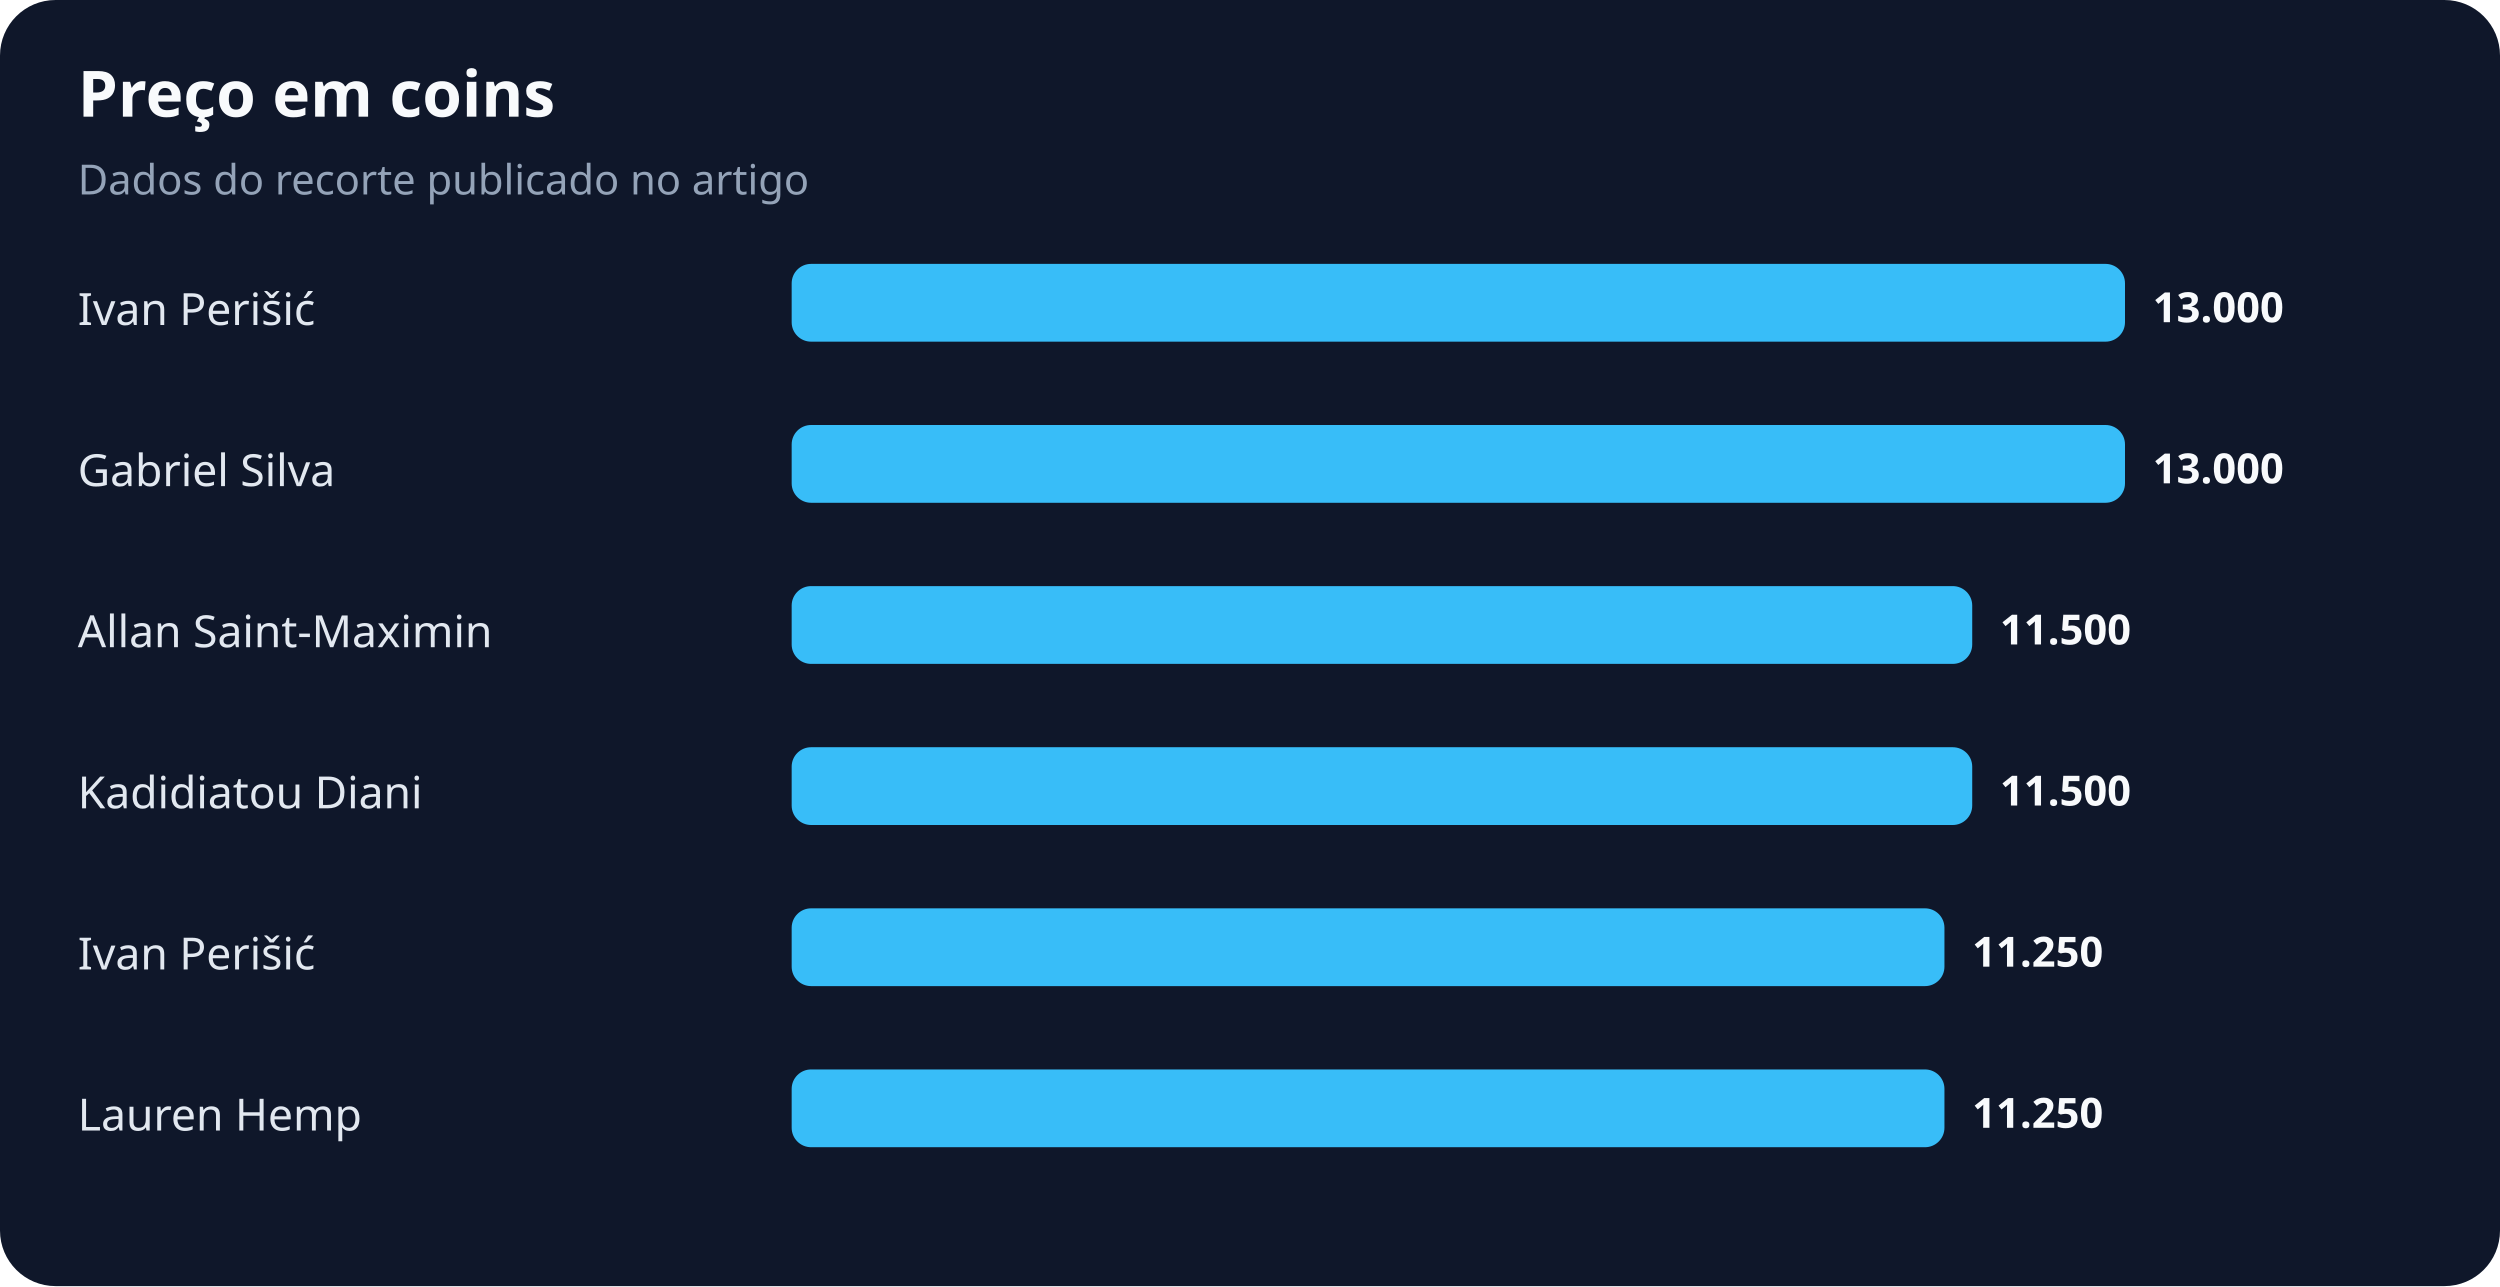
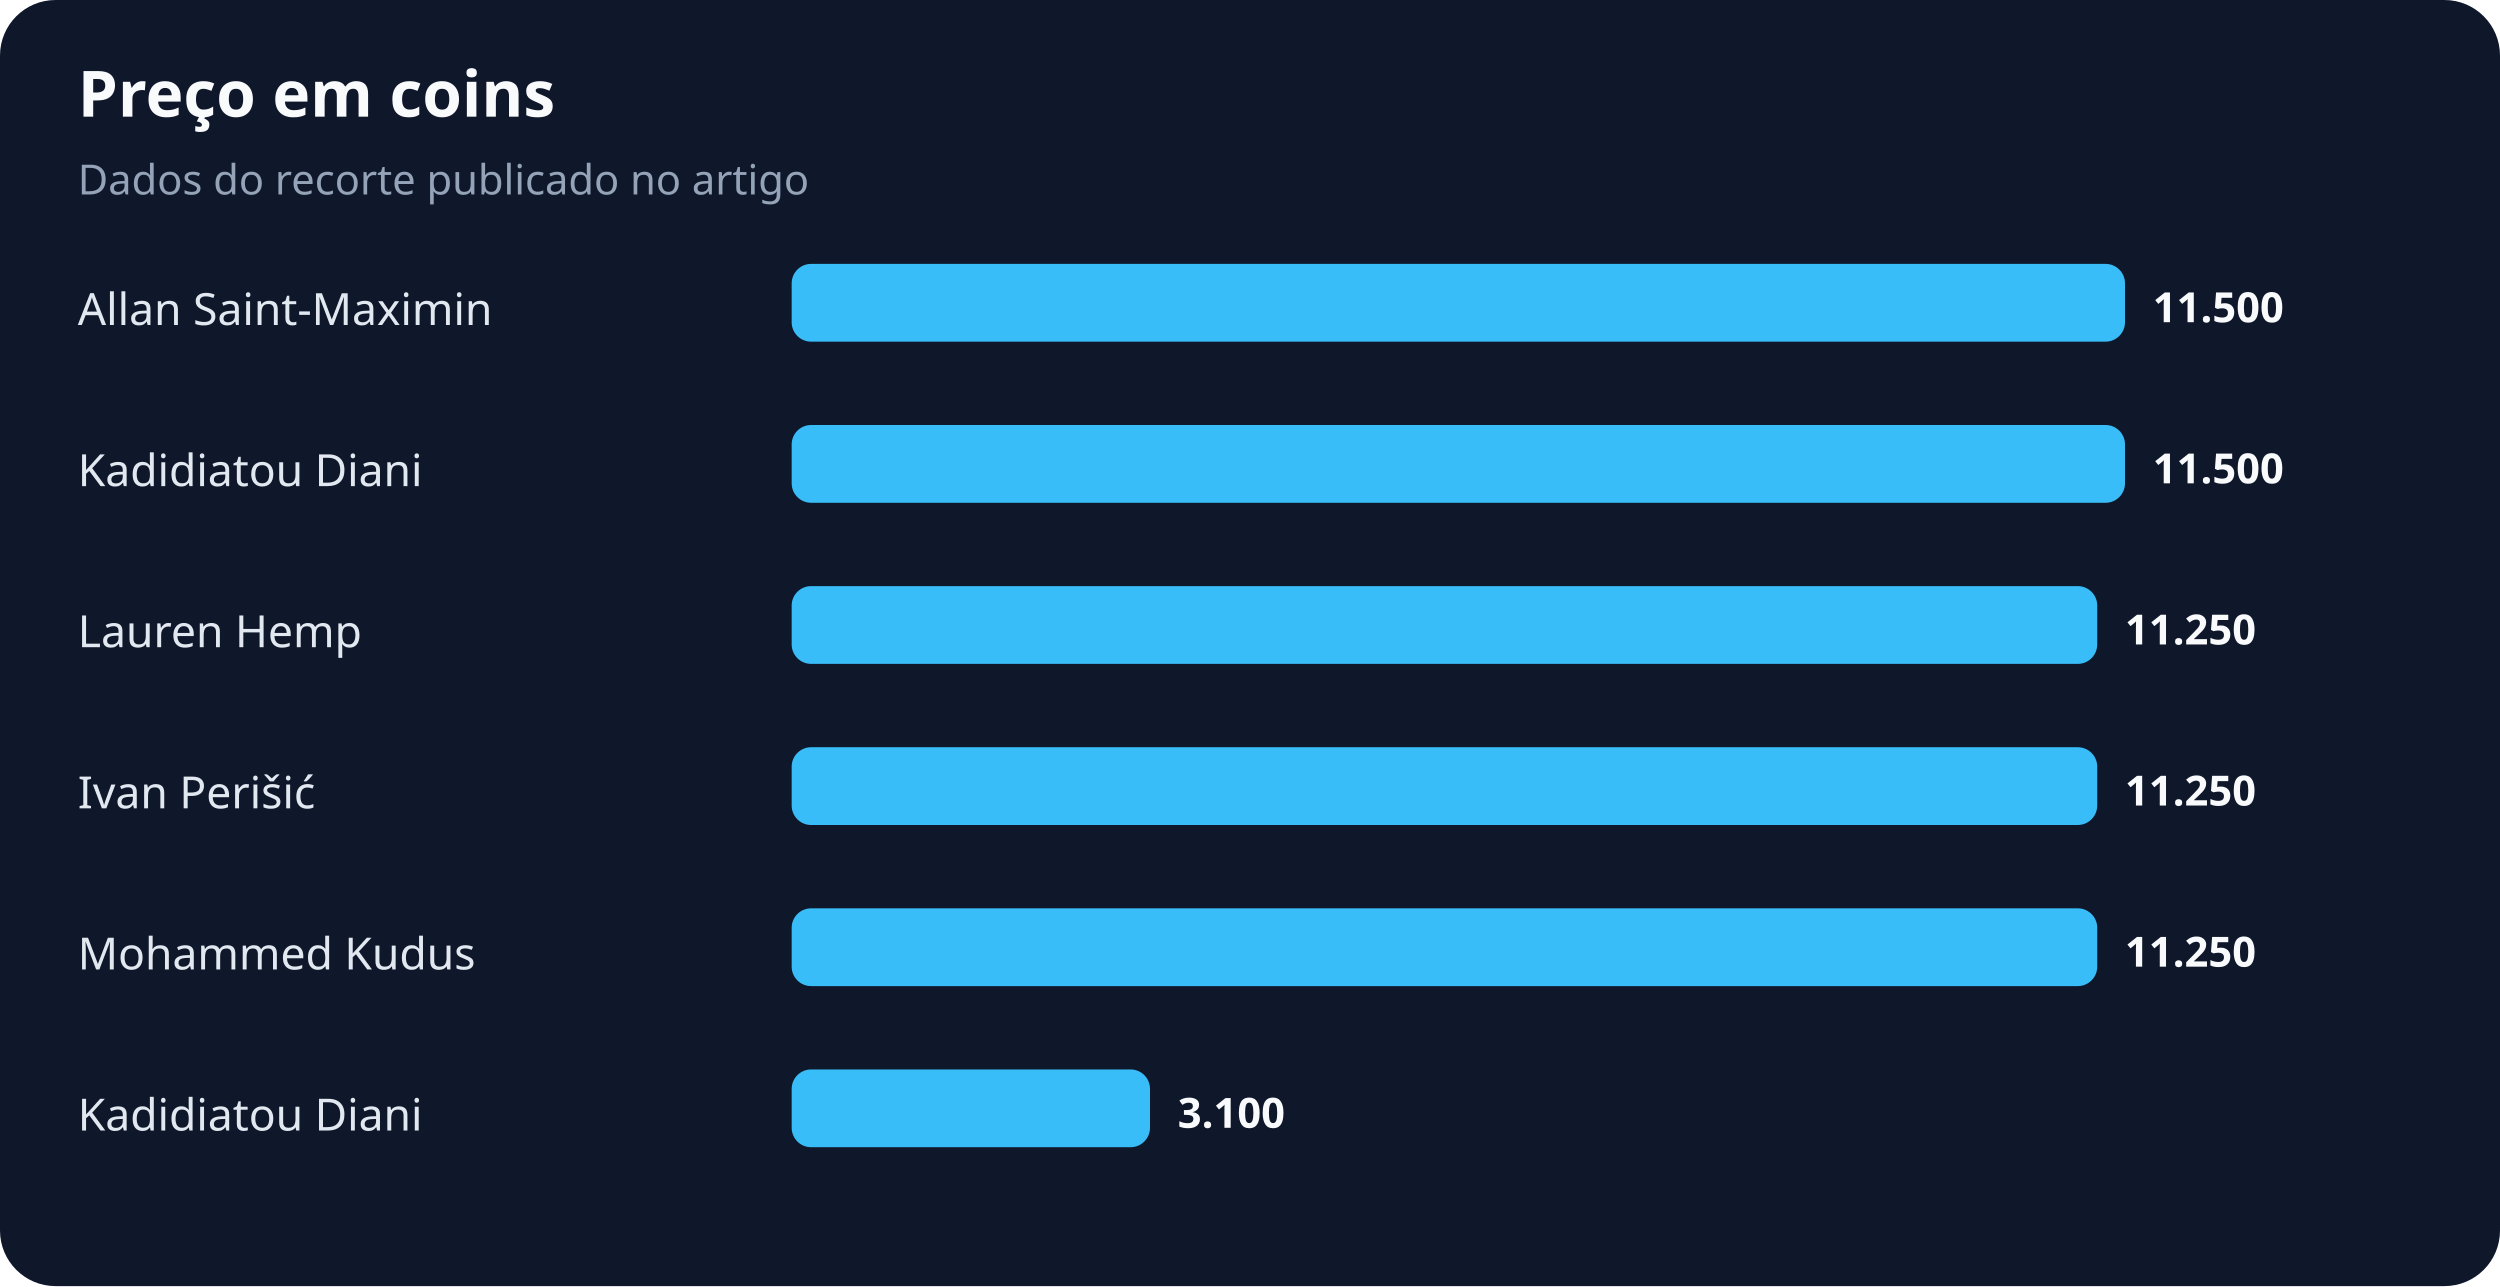
<svg xmlns="http://www.w3.org/2000/svg" width="900" height="463" viewBox="0 0 900 463" role="img" aria-labelledby="title desc">
  <rect width="100%" height="100%" rx="20" fill="#0f172a" />
  <text x="28" y="42" fill="#f8fafc" font-family="system-ui,sans-serif" font-size="23" font-weight="700">Preço em coins</text>
  <text x="28" y="70" fill="#94a3b8" font-family="system-ui,sans-serif" font-size="15">Dados do recorte publicado no artigo</text>
-   <text x="28" y="117" fill="#e2e8f0" font-family="system-ui,sans-serif" font-size="16">Ivan Perišić</text>
+   <text x="28" y="117" fill="#e2e8f0" font-family="system-ui,sans-serif" font-size="16">Allan Saint-Maximin</text>
  <rect x="285" y="95" width="480" height="28" rx="7" fill="#38bdf8" />
-   <text x="775" y="116" fill="#f8fafc" font-family="system-ui,sans-serif" font-size="15" font-weight="700">13.000</text>
-   <text x="28" y="175" fill="#e2e8f0" font-family="system-ui,sans-serif" font-size="16">Gabriel Silva</text>
+   <text x="775" y="116" fill="#f8fafc" font-family="system-ui,sans-serif" font-size="15" font-weight="700">11.500</text>
+   <text x="28" y="175" fill="#e2e8f0" font-family="system-ui,sans-serif" font-size="16">Kadidiatou Diani</text>
  <rect x="285" y="153" width="480" height="28" rx="7" fill="#38bdf8" />
-   <text x="775" y="174" fill="#f8fafc" font-family="system-ui,sans-serif" font-size="15" font-weight="700">13.000</text>
-   <text x="28" y="233" fill="#e2e8f0" font-family="system-ui,sans-serif" font-size="16">Allan Saint-Maximin</text>
-   <rect x="285" y="211" width="425" height="28" rx="7" fill="#38bdf8" />
-   <text x="720" y="232" fill="#f8fafc" font-family="system-ui,sans-serif" font-size="15" font-weight="700">11.500</text>
-   <text x="28" y="291" fill="#e2e8f0" font-family="system-ui,sans-serif" font-size="16">Kadidiatou Diani</text>
-   <rect x="285" y="269" width="425" height="28" rx="7" fill="#38bdf8" />
-   <text x="720" y="290" fill="#f8fafc" font-family="system-ui,sans-serif" font-size="15" font-weight="700">11.500</text>
-   <text x="28" y="349" fill="#e2e8f0" font-family="system-ui,sans-serif" font-size="16">Ivan Perišić</text>
-   <rect x="285" y="327" width="415" height="28" rx="7" fill="#38bdf8" />
-   <text x="710" y="348" fill="#f8fafc" font-family="system-ui,sans-serif" font-size="15" font-weight="700">11.250</text>
-   <text x="28" y="407" fill="#e2e8f0" font-family="system-ui,sans-serif" font-size="16">Lauren Hemp</text>
-   <rect x="285" y="385" width="415" height="28" rx="7" fill="#38bdf8" />
-   <text x="710" y="406" fill="#f8fafc" font-family="system-ui,sans-serif" font-size="15" font-weight="700">11.250</text>
+   <text x="775" y="174" fill="#f8fafc" font-family="system-ui,sans-serif" font-size="15" font-weight="700">11.500</text>
+   <text x="28" y="233" fill="#e2e8f0" font-family="system-ui,sans-serif" font-size="16">Lauren Hemp</text>
+   <rect x="285" y="211" width="470" height="28" rx="7" fill="#38bdf8" />
+   <text x="765" y="232" fill="#f8fafc" font-family="system-ui,sans-serif" font-size="15" font-weight="700">11.250</text>
+   <text x="28" y="291" fill="#e2e8f0" font-family="system-ui,sans-serif" font-size="16">Ivan Perišić</text>
+   <rect x="285" y="269" width="470" height="28" rx="7" fill="#38bdf8" />
+   <text x="765" y="290" fill="#f8fafc" font-family="system-ui,sans-serif" font-size="15" font-weight="700">11.250</text>
+   <text x="28" y="349" fill="#e2e8f0" font-family="system-ui,sans-serif" font-size="16">Mohammed Kudus</text>
+   <rect x="285" y="327" width="470" height="28" rx="7" fill="#38bdf8" />
+   <text x="765" y="348" fill="#f8fafc" font-family="system-ui,sans-serif" font-size="15" font-weight="700">11.250</text>
+   <text x="28" y="407" fill="#e2e8f0" font-family="system-ui,sans-serif" font-size="16">Kadidiatou Diani</text>
+   <rect x="285" y="385" width="129" height="28" rx="7" fill="#38bdf8" />
+   <text x="424" y="406" fill="#f8fafc" font-family="system-ui,sans-serif" font-size="15" font-weight="700">3.100</text>
</svg>
